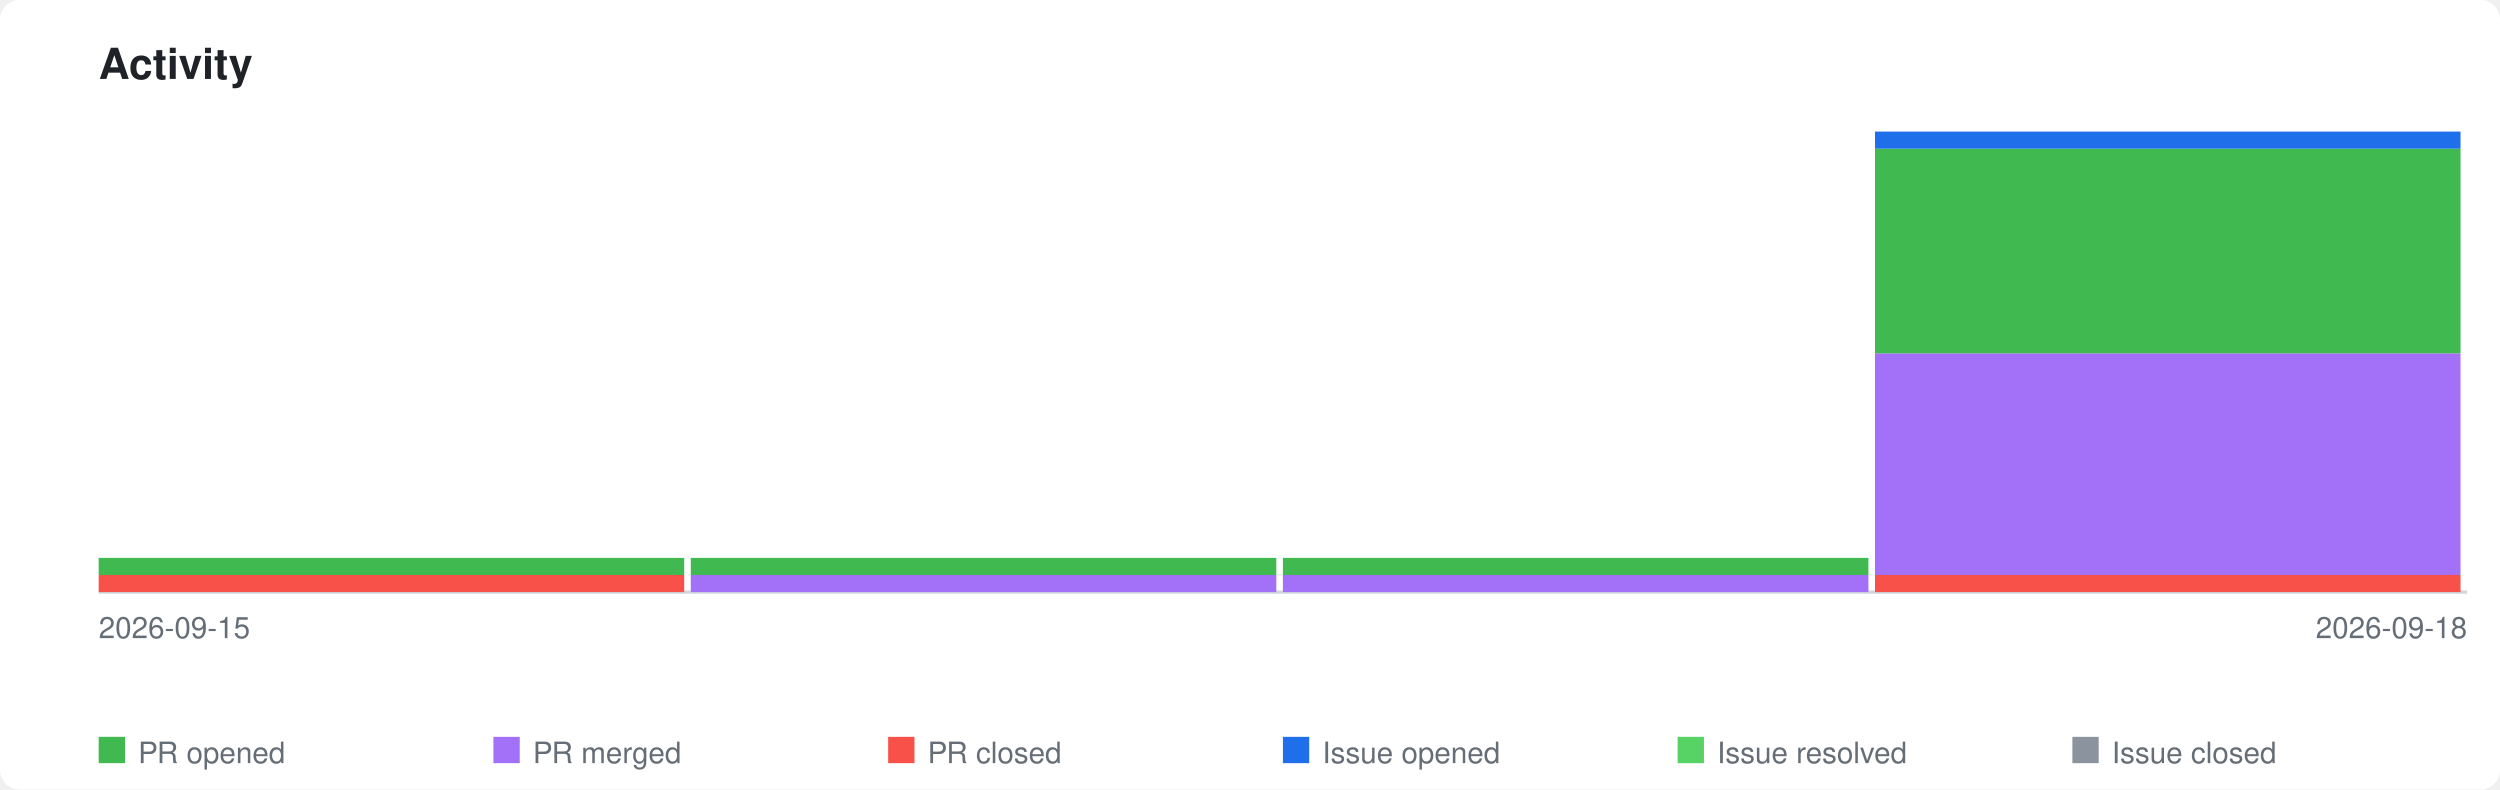
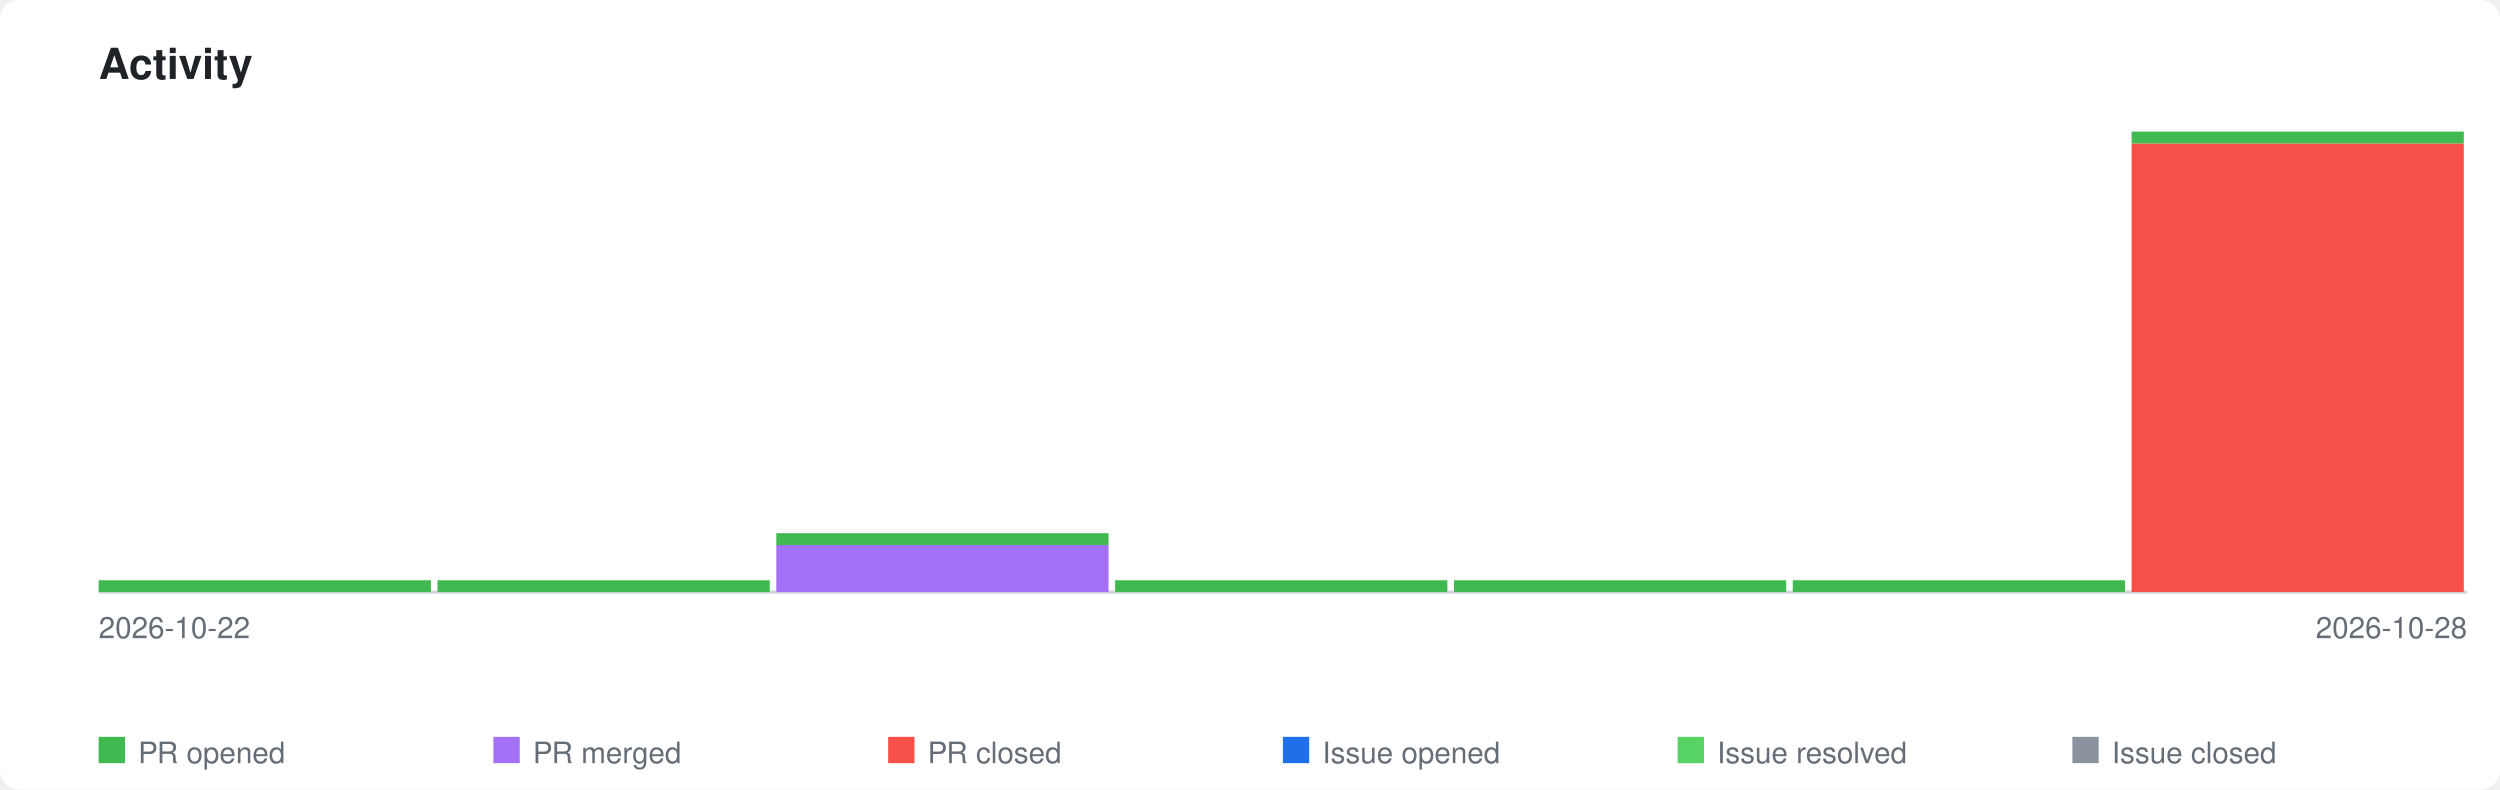
<svg xmlns="http://www.w3.org/2000/svg" xmlns:xlink="http://www.w3.org/1999/xlink" viewBox="0 0 760 240" width="760" height="240">
  <style>
    .page-bg { fill: #ffffff; }
    .title { font-family: -apple-system, BlinkMacSystemFont, 'Segoe UI', Helvetica, Arial, sans-serif; font-size: 13px; font-weight: 600; fill: #1f2328; }
    .axis-label { font-family: -apple-system, BlinkMacSystemFont, 'Segoe UI', Helvetica, Arial, sans-serif; font-size: 9px; fill: #656d76; }
    .legend-label { font-family: -apple-system, BlinkMacSystemFont, 'Segoe UI', Helvetica, Arial, sans-serif; font-size: 9px; fill: #656d76; }
    .axis { stroke: #d0d7de; stroke-width: 1; fill: none; }
    .bar-pr-opened { fill: #3fb950; }
    .bar-pr-merged { fill: #a371f7; }
    .bar-pr-closed { fill: #f85149; }
    .bar-issue-opened { fill: #1f6feb; }
    .bar-issue-resolved { fill: #56d364; }
    .bar-issue-closed { fill: #8b949e; }
    .bar-commit { fill: #d29922; }
    a:hover .day rect { opacity: 0.85; }
    @media (prefers-color-scheme: dark) {
      .page-bg { fill: #0d1117; }
      .title { fill: #e6edf3; }
      .axis-label { fill: #8b949e; }
      .legend-label { fill: #8b949e; }
      .axis { stroke: #30363d; }
    }
  </style>
  <rect class="page-bg" width="760" height="240" rx="6" />
  <text class="title" x="30" y="24">Activity</text>
  <a xlink:href="https://github.com/qte77/gha-arbitrary-repo-timeline">
    <line class="axis" x1="30" y1="180" x2="750" y2="180" />
    <g class="day" transform="translate(30,0)">
-       <rect class="bar-pr-closed" x="0" y="174.8" width="178" height="5.2" />
-       <rect class="bar-pr-opened" x="0" y="169.6" width="178" height="5.2" />
+       <rect class="bar-pr-opened" x="0" y="176.4" width="101" height="3.6" />
    </g>
-     <g class="day" transform="translate(210,0)">
-       <rect class="bar-pr-merged" x="0" y="174.8" width="178" height="5.2" />
-       <rect class="bar-pr-opened" x="0" y="169.6" width="178" height="5.2" />
+     <g class="day" transform="translate(133,0)">
+       <rect class="bar-pr-opened" x="0" y="176.4" width="101" height="3.6" />
    </g>
-     <g class="day" transform="translate(390,0)">
-       <rect class="bar-pr-merged" x="0" y="174.8" width="178" height="5.2" />
-       <rect class="bar-pr-opened" x="0" y="169.6" width="178" height="5.2" />
+     <g class="day" transform="translate(236,0)">
+       <rect class="bar-pr-merged" x="0" y="165.6" width="101" height="14.4" />
+       <rect class="bar-pr-opened" x="0" y="162.1" width="101" height="3.6" />
    </g>
-     <g class="day" transform="translate(570,0)">
-       <rect class="bar-pr-closed" x="0" y="174.8" width="178" height="5.2" />
-       <rect class="bar-pr-merged" x="0" y="107.4" width="178" height="67.4" />
-       <rect class="bar-pr-opened" x="0" y="45.2" width="178" height="62.2" />
-       <rect class="bar-issue-opened" x="0" y="40.0" width="178" height="5.2" />
+     <g class="day" transform="translate(339,0)">
+       <rect class="bar-pr-opened" x="0" y="176.4" width="101" height="3.6" />
+     </g>
+     <g class="day" transform="translate(442,0)">
+       <rect class="bar-pr-opened" x="0" y="176.4" width="101" height="3.6" />
+     </g>
+     <g class="day" transform="translate(545,0)">
+       <rect class="bar-pr-opened" x="0" y="176.4" width="101" height="3.6" />
+     </g>
+     <g class="day" transform="translate(648,0)">
+       <rect class="bar-pr-closed" x="0" y="43.6" width="101" height="136.4" />
+       <rect class="bar-pr-opened" x="0" y="40.0" width="101" height="3.6" />
    </g>
  </a>
-   <text class="axis-label" x="30" y="194">2026-09-15</text>
-   <text class="axis-label" x="750" y="194" text-anchor="end">2026-09-18</text>
+   <text class="axis-label" x="30" y="194">2026-10-22</text>
+   <text class="axis-label" x="750" y="194" text-anchor="end">2026-10-28</text>
  <rect class="bar-pr-opened" x="30" y="224" width="8" height="8" />
  <text class="legend-label" x="42" y="232">PR opened</text>
  <rect class="bar-pr-merged" x="150" y="224" width="8" height="8" />
  <text class="legend-label" x="162" y="232">PR merged</text>
  <rect class="bar-pr-closed" x="270" y="224" width="8" height="8" />
  <text class="legend-label" x="282" y="232">PR closed</text>
  <rect class="bar-issue-opened" x="390" y="224" width="8" height="8" />
  <text class="legend-label" x="402" y="232">Issue opened</text>
  <rect class="bar-issue-resolved" x="510" y="224" width="8" height="8" />
  <text class="legend-label" x="522" y="232">Issue resolved</text>
  <rect class="bar-issue-closed" x="630" y="224" width="8" height="8" />
  <text class="legend-label" x="642" y="232">Issue closed</text>
</svg>
